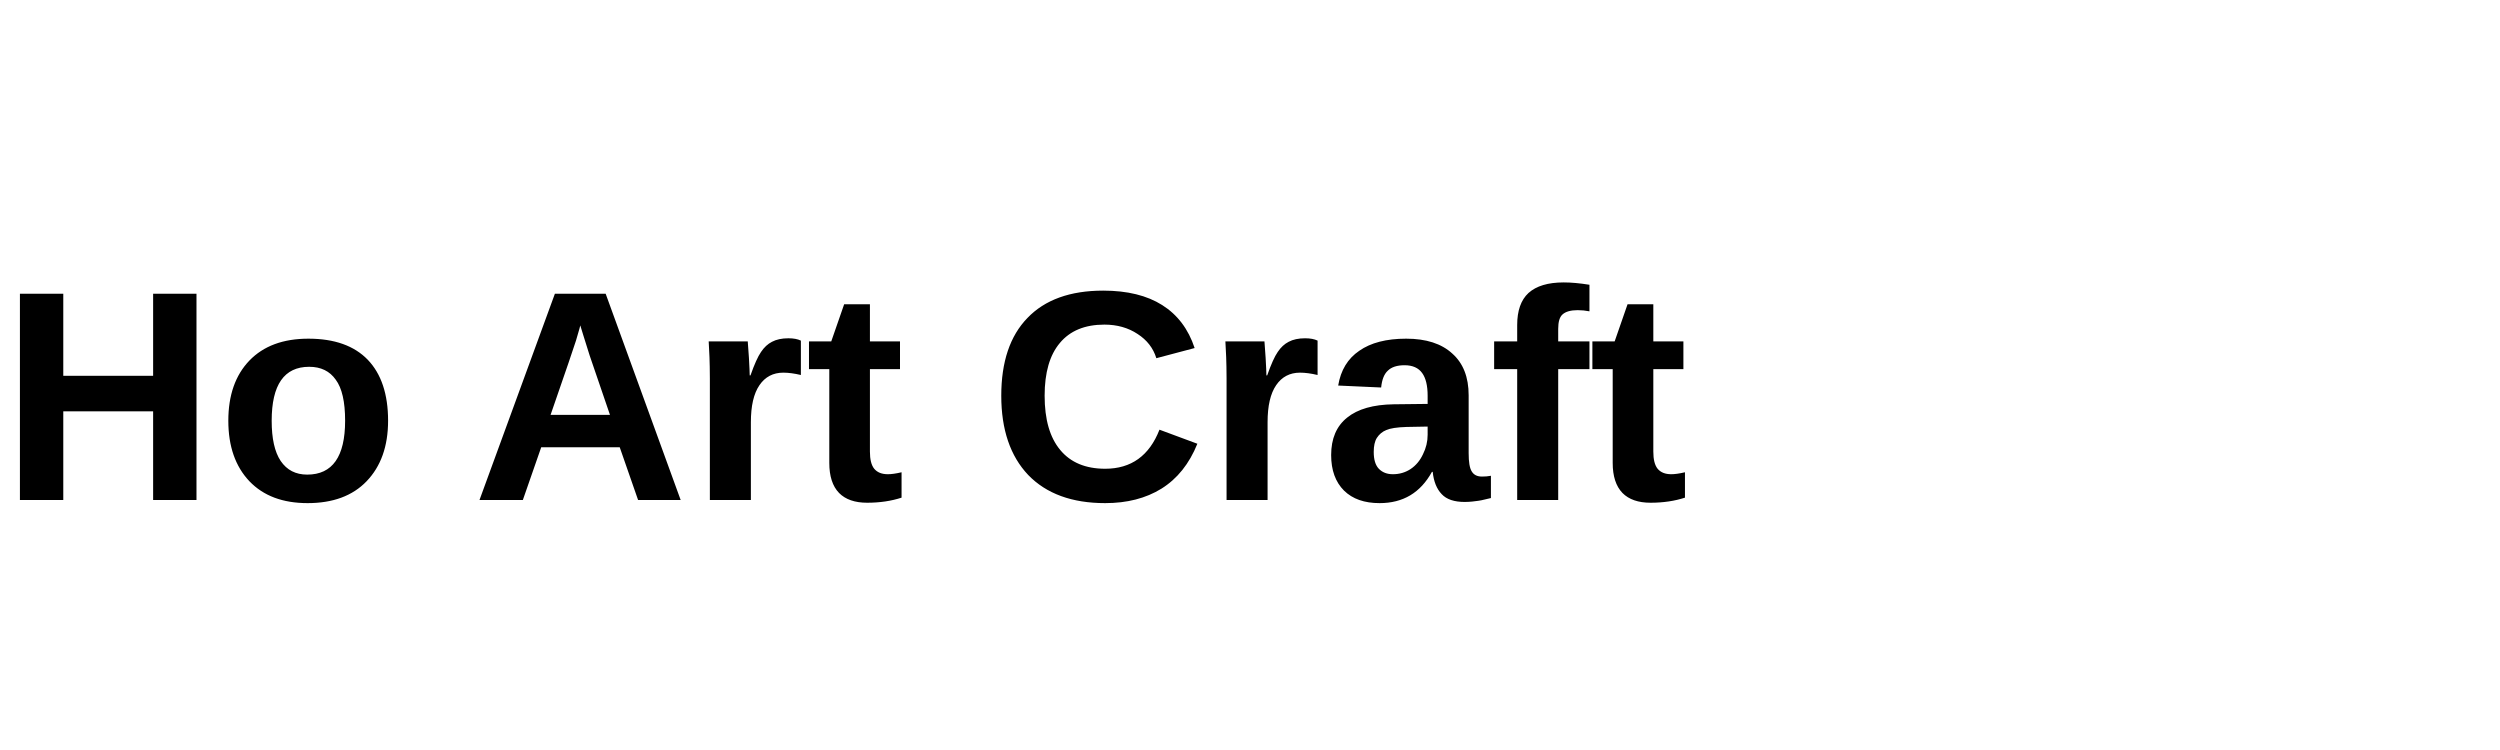
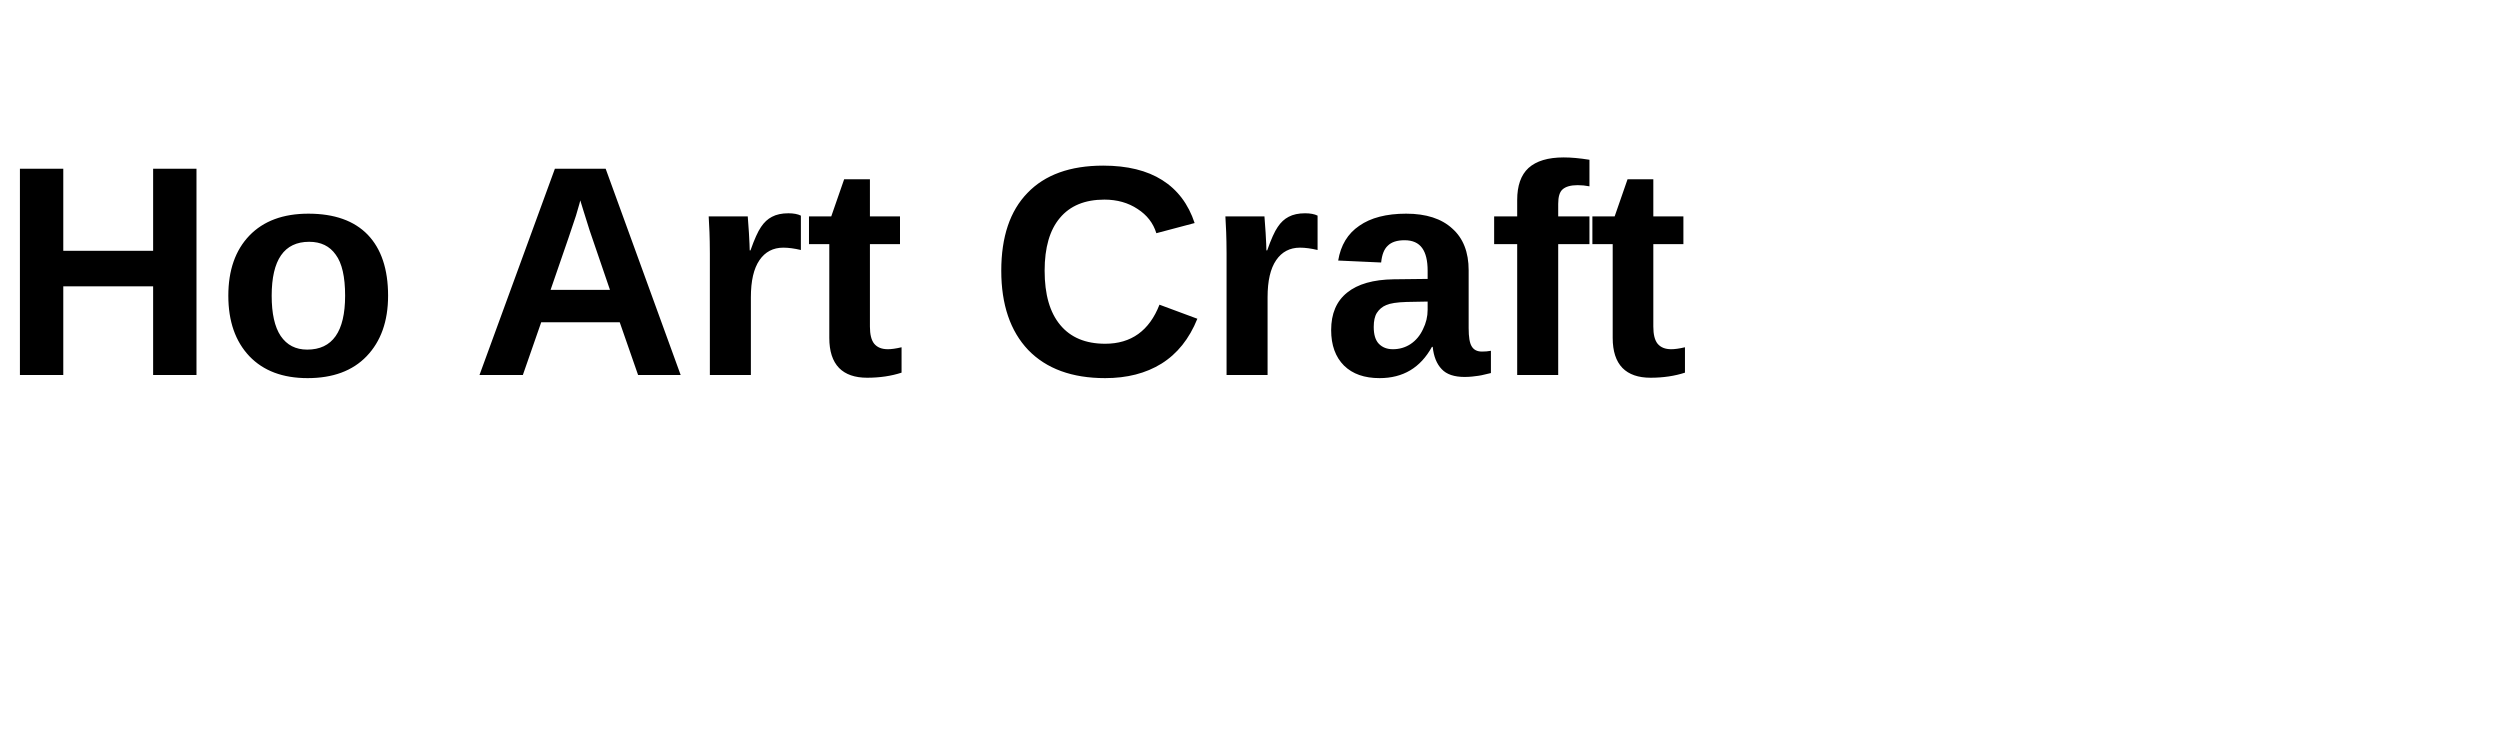
<svg xmlns="http://www.w3.org/2000/svg" height="30" width="100">
-   <text x="0" y="20" fill="black" font-family="Arial, Helvetica, sans-serif" font-weight="bold">
+   <text x="0" y="15" fill="black" font-family="Arial, Helvetica, sans-serif" font-weight="bold">
  Ho Art Craft
  </text>
</svg>
